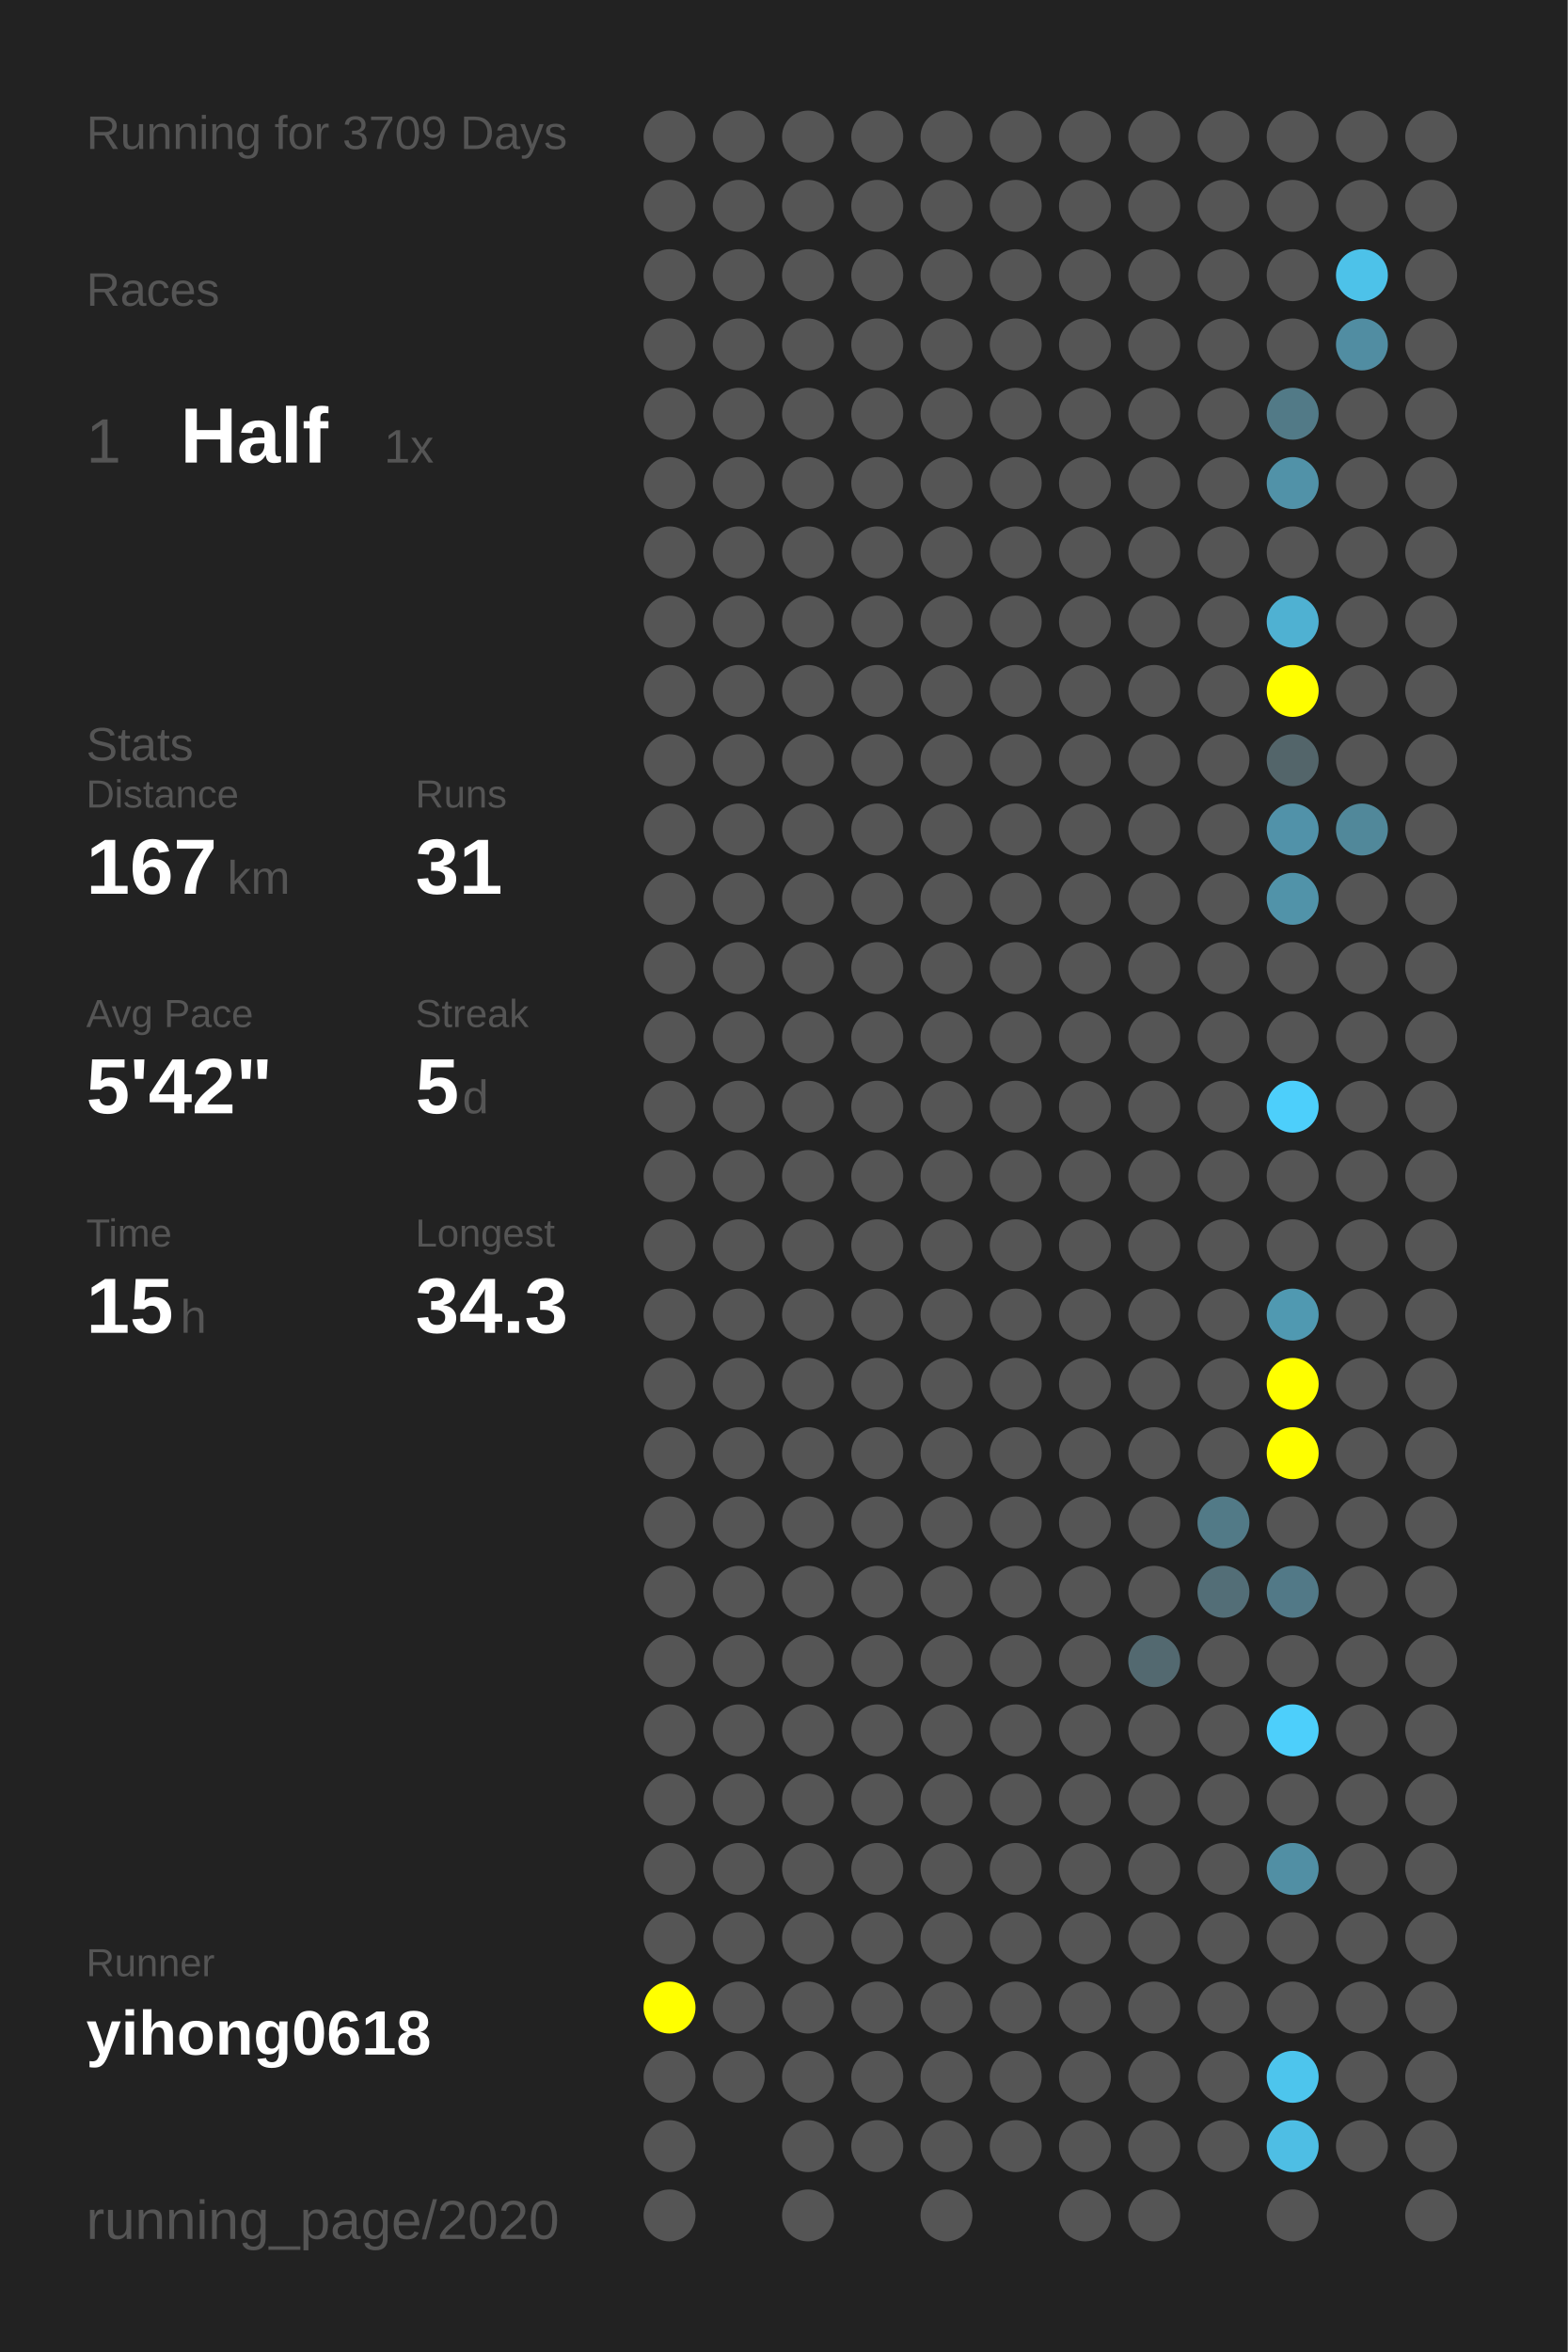
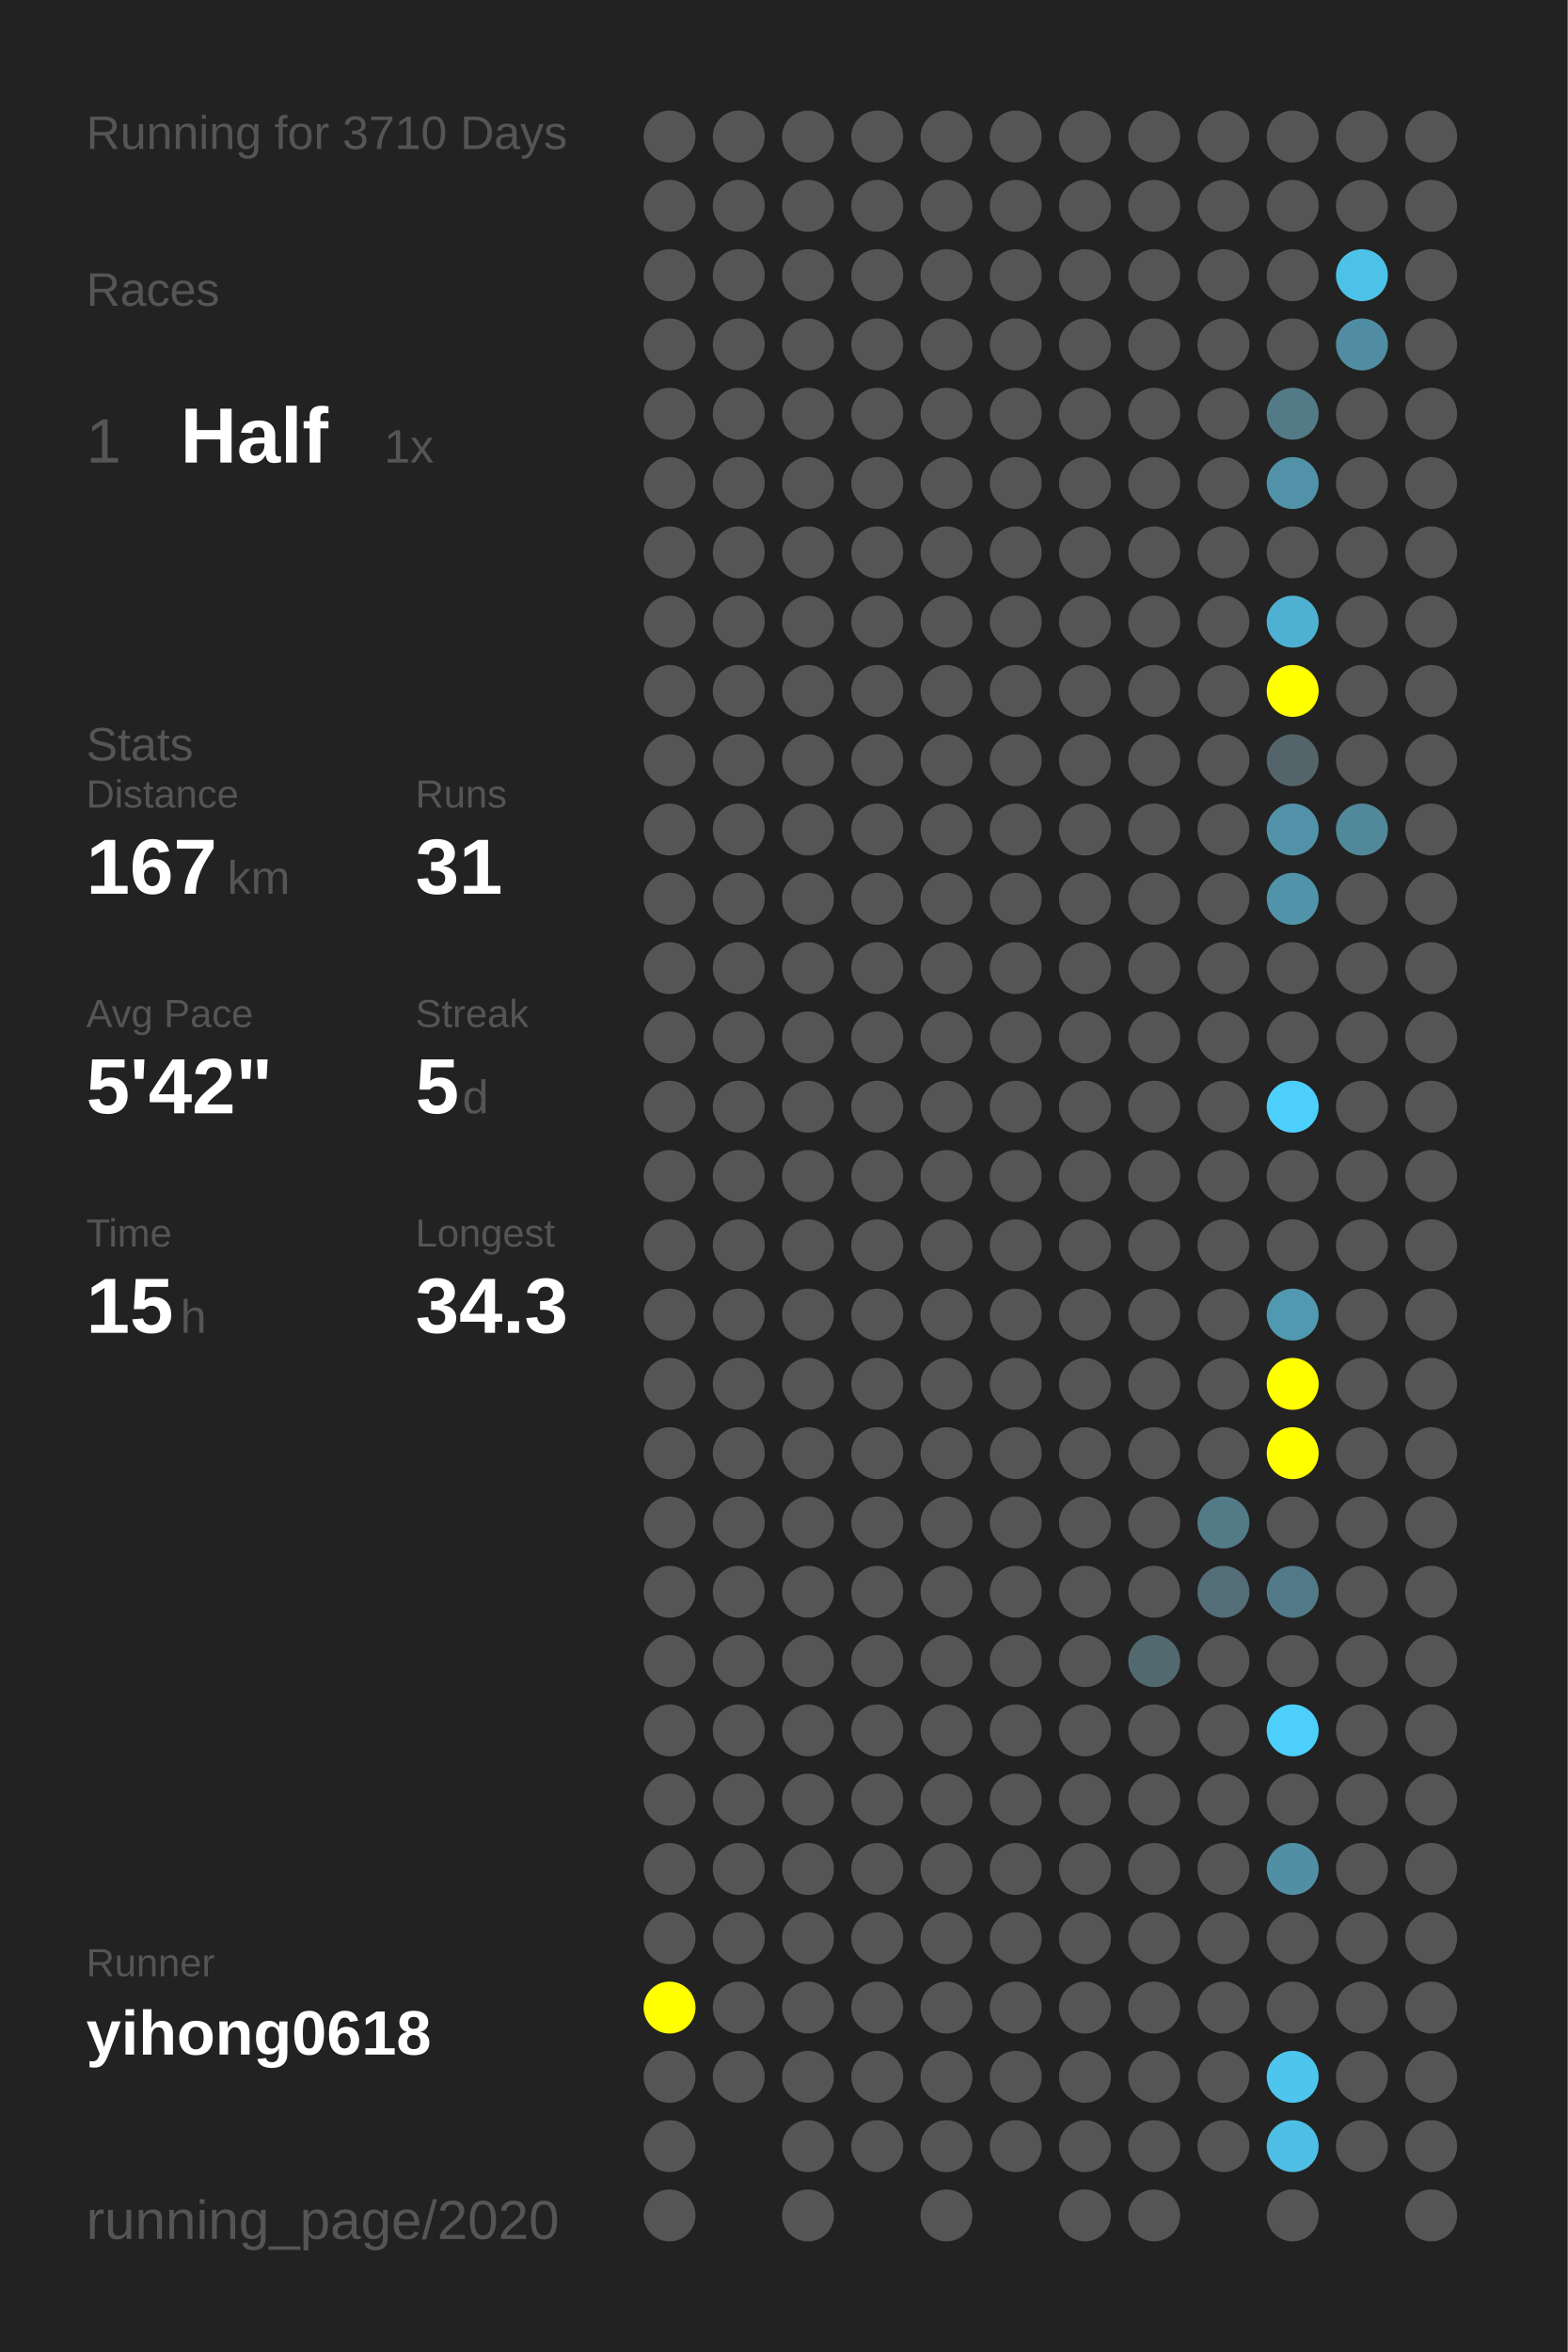
<svg xmlns="http://www.w3.org/2000/svg" baseProfile="full" height="300mm" version="1.1" viewBox="0,0,200,300" width="200mm">
  <defs />
  <rect fill="#222222" height="300" width="200" x="0" y="0" />
-   <text fill="#555555" style="font-size:6px; font-family:Arial;" x="11" y="19">Running for 3709 Days</text>
+   <text fill="#555555" style="font-size:6px; font-family:Arial;" x="11" y="19">Running for 3710 Days</text>
  <text fill="#555555" style="font-size:6px; font-family:Arial;" x="11" y="39">Races</text>
  <text fill="#555555" style="font-size:8px; font-family:Arial;" x="11" y="59">1</text>
  <text fill="#FFFFFF" style="font-size:10px; font-family:Arial; font-weight:bold;" x="23" y="59">Half</text>
  <text fill="#555555" style="font-size:6px; font-family:Arial;" x="49" y="59">1x</text>
  <text fill="#555555" style="font-size:6px; font-family:Arial;" x="11" y="97">Stats</text>
  <text fill="#555555" style="font-size:5px; font-family:Arial;" x="11" y="103">Distance</text>
  <text fill="#FFFFFF" style="font-size:10px; font-family:Arial; font-weight:bold;" x="11" y="114">167</text>
  <text fill="#555555" style="font-size:6px; font-family:Arial;" x="29" y="114">km</text>
  <text fill="#555555" style="font-size:5px; font-family:Arial;" x="53" y="103">Runs</text>
  <text fill="#FFFFFF" style="font-size:10px; font-family:Arial; font-weight:bold;" x="53" y="114">31</text>
  <text fill="#555555" style="font-size:5px; font-family:Arial;" x="11" y="131">Avg Pace</text>
  <text fill="#FFFFFF" style="font-size:10px; font-family:Arial; font-weight:bold;" x="11" y="142">5'42"</text>
  <text fill="#555555" style="font-size:5px; font-family:Arial;" x="53" y="131">Streak</text>
  <text fill="#FFFFFF" style="font-size:10px; font-family:Arial; font-weight:bold;" x="53" y="142">5</text>
  <text fill="#555555" style="font-size:6px; font-family:Arial;" x="59" y="142">d</text>
  <text fill="#555555" style="font-size:5px; font-family:Arial;" x="11" y="159">Time</text>
  <text fill="#FFFFFF" style="font-size:10px; font-family:Arial; font-weight:bold;" x="11" y="170">15</text>
  <text fill="#555555" style="font-size:6px; font-family:Arial;" x="23" y="170">h</text>
  <text fill="#555555" style="font-size:5px; font-family:Arial;" x="53" y="159">Longest</text>
  <text fill="#FFFFFF" style="font-size:10px; font-family:Arial; font-weight:bold;" x="53" y="170">34.3</text>
  <text fill="#555555" style="font-size:5px; font-family:Arial;" x="11" y="252.065">Runner</text>
  <text fill="#FFFFFF" style="font-size:8px; font-family:Arial; font-weight:bold;" x="11" y="262.065">yihong0618</text>
  <text fill="#555555" style="font-size:7px; font-family:Arial;" x="11" y="285.581">running_page/2020</text>
  <circle cx="85.417" cy="17.419" fill="#555555" r="3.312" />
  <circle cx="85.417" cy="26.258" fill="#555555" r="3.312" />
  <circle cx="85.417" cy="35.097" fill="#555555" r="3.312" />
  <circle cx="85.417" cy="43.935" fill="#555555" r="3.312" />
  <circle cx="85.417" cy="52.774" fill="#555555" r="3.312" />
  <circle cx="85.417" cy="61.613" fill="#555555" r="3.312" />
  <circle cx="85.417" cy="70.452" fill="#555555" r="3.312" />
  <circle cx="85.417" cy="79.29" fill="#555555" r="3.312" />
  <circle cx="85.417" cy="88.129" fill="#555555" r="3.312" />
  <circle cx="85.417" cy="96.968" fill="#555555" r="3.312" />
  <circle cx="85.417" cy="105.806" fill="#555555" r="3.312" />
  <circle cx="85.417" cy="114.645" fill="#555555" r="3.312" />
  <circle cx="85.417" cy="123.484" fill="#555555" r="3.312" />
  <circle cx="85.417" cy="132.323" fill="#555555" r="3.312" />
  <circle cx="85.417" cy="141.161" fill="#555555" r="3.312" />
  <circle cx="85.417" cy="150" fill="#555555" r="3.312" />
  <circle cx="85.417" cy="158.839" fill="#555555" r="3.312" />
  <circle cx="85.417" cy="167.677" fill="#555555" r="3.312" />
  <circle cx="85.417" cy="176.516" fill="#555555" r="3.312" />
  <circle cx="85.417" cy="185.355" fill="#555555" r="3.312" />
  <circle cx="85.417" cy="194.194" fill="#555555" r="3.312" />
  <circle cx="85.417" cy="203.032" fill="#555555" r="3.312" />
  <circle cx="85.417" cy="211.871" fill="#555555" r="3.312" />
  <circle cx="85.417" cy="220.71" fill="#555555" r="3.312" />
  <circle cx="85.417" cy="229.548" fill="#555555" r="3.312" />
  <circle cx="85.417" cy="238.387" fill="#555555" r="3.312" />
  <circle cx="85.417" cy="247.226" fill="#555555" r="3.312" />
  <circle cx="85.417" cy="256.065" fill="#FFFF00" r="3.312" />
  <circle cx="85.417" cy="264.903" fill="#555555" r="3.312" />
  <circle cx="85.417" cy="273.742" fill="#555555" r="3.312" />
  <circle cx="85.417" cy="282.581" fill="#555555" r="3.312" />
  <circle cx="94.25" cy="17.419" fill="#555555" r="3.312" />
  <circle cx="94.25" cy="26.258" fill="#555555" r="3.312" />
  <circle cx="94.25" cy="35.097" fill="#555555" r="3.312" />
  <circle cx="94.25" cy="43.935" fill="#555555" r="3.312" />
  <circle cx="94.25" cy="52.774" fill="#555555" r="3.312" />
  <circle cx="94.25" cy="61.613" fill="#555555" r="3.312" />
  <circle cx="94.25" cy="70.452" fill="#555555" r="3.312" />
  <circle cx="94.25" cy="79.29" fill="#555555" r="3.312" />
  <circle cx="94.25" cy="88.129" fill="#555555" r="3.312" />
  <circle cx="94.25" cy="96.968" fill="#555555" r="3.312" />
  <circle cx="94.25" cy="105.806" fill="#555555" r="3.312" />
  <circle cx="94.25" cy="114.645" fill="#555555" r="3.312" />
  <circle cx="94.25" cy="123.484" fill="#555555" r="3.312" />
  <circle cx="94.25" cy="132.323" fill="#555555" r="3.312" />
  <circle cx="94.25" cy="141.161" fill="#555555" r="3.312" />
  <circle cx="94.25" cy="150" fill="#555555" r="3.312" />
  <circle cx="94.25" cy="158.839" fill="#555555" r="3.312" />
  <circle cx="94.25" cy="167.677" fill="#555555" r="3.312" />
  <circle cx="94.25" cy="176.516" fill="#555555" r="3.312" />
  <circle cx="94.25" cy="185.355" fill="#555555" r="3.312" />
  <circle cx="94.25" cy="194.194" fill="#555555" r="3.312" />
  <circle cx="94.25" cy="203.032" fill="#555555" r="3.312" />
  <circle cx="94.25" cy="211.871" fill="#555555" r="3.312" />
  <circle cx="94.25" cy="220.71" fill="#555555" r="3.312" />
  <circle cx="94.25" cy="229.548" fill="#555555" r="3.312" />
  <circle cx="94.25" cy="238.387" fill="#555555" r="3.312" />
  <circle cx="94.25" cy="247.226" fill="#555555" r="3.312" />
  <circle cx="94.25" cy="256.065" fill="#555555" r="3.312" />
  <circle cx="94.25" cy="264.903" fill="#555555" r="3.312" />
  <circle cx="103.083" cy="17.419" fill="#555555" r="3.312" />
  <circle cx="103.083" cy="26.258" fill="#555555" r="3.312" />
  <circle cx="103.083" cy="35.097" fill="#555555" r="3.312" />
  <circle cx="103.083" cy="43.935" fill="#555555" r="3.312" />
  <circle cx="103.083" cy="52.774" fill="#555555" r="3.312" />
  <circle cx="103.083" cy="61.613" fill="#555555" r="3.312" />
  <circle cx="103.083" cy="70.452" fill="#555555" r="3.312" />
  <circle cx="103.083" cy="79.29" fill="#555555" r="3.312" />
  <circle cx="103.083" cy="88.129" fill="#555555" r="3.312" />
  <circle cx="103.083" cy="96.968" fill="#555555" r="3.312" />
  <circle cx="103.083" cy="105.806" fill="#555555" r="3.312" />
  <circle cx="103.083" cy="114.645" fill="#555555" r="3.312" />
  <circle cx="103.083" cy="123.484" fill="#555555" r="3.312" />
  <circle cx="103.083" cy="132.323" fill="#555555" r="3.312" />
  <circle cx="103.083" cy="141.161" fill="#555555" r="3.312" />
  <circle cx="103.083" cy="150" fill="#555555" r="3.312" />
  <circle cx="103.083" cy="158.839" fill="#555555" r="3.312" />
  <circle cx="103.083" cy="167.677" fill="#555555" r="3.312" />
  <circle cx="103.083" cy="176.516" fill="#555555" r="3.312" />
  <circle cx="103.083" cy="185.355" fill="#555555" r="3.312" />
  <circle cx="103.083" cy="194.194" fill="#555555" r="3.312" />
  <circle cx="103.083" cy="203.032" fill="#555555" r="3.312" />
  <circle cx="103.083" cy="211.871" fill="#555555" r="3.312" />
  <circle cx="103.083" cy="220.71" fill="#555555" r="3.312" />
  <circle cx="103.083" cy="229.548" fill="#555555" r="3.312" />
  <circle cx="103.083" cy="238.387" fill="#555555" r="3.312" />
  <circle cx="103.083" cy="247.226" fill="#555555" r="3.312" />
  <circle cx="103.083" cy="256.065" fill="#555555" r="3.312" />
  <circle cx="103.083" cy="264.903" fill="#555555" r="3.312" />
  <circle cx="103.083" cy="273.742" fill="#555555" r="3.312" />
  <circle cx="103.083" cy="282.581" fill="#555555" r="3.312" />
  <circle cx="111.917" cy="17.419" fill="#555555" r="3.312" />
  <circle cx="111.917" cy="26.258" fill="#555555" r="3.312" />
  <circle cx="111.917" cy="35.097" fill="#555555" r="3.312" />
  <circle cx="111.917" cy="43.935" fill="#555555" r="3.312" />
  <circle cx="111.917" cy="52.774" fill="#555555" r="3.312" />
  <circle cx="111.917" cy="61.613" fill="#555555" r="3.312" />
  <circle cx="111.917" cy="70.452" fill="#555555" r="3.312" />
  <circle cx="111.917" cy="79.29" fill="#555555" r="3.312" />
  <circle cx="111.917" cy="88.129" fill="#555555" r="3.312" />
  <circle cx="111.917" cy="96.968" fill="#555555" r="3.312" />
  <circle cx="111.917" cy="105.806" fill="#555555" r="3.312" />
  <circle cx="111.917" cy="114.645" fill="#555555" r="3.312" />
  <circle cx="111.917" cy="123.484" fill="#555555" r="3.312" />
  <circle cx="111.917" cy="132.323" fill="#555555" r="3.312" />
  <circle cx="111.917" cy="141.161" fill="#555555" r="3.312" />
  <circle cx="111.917" cy="150" fill="#555555" r="3.312" />
  <circle cx="111.917" cy="158.839" fill="#555555" r="3.312" />
  <circle cx="111.917" cy="167.677" fill="#555555" r="3.312" />
  <circle cx="111.917" cy="176.516" fill="#555555" r="3.312" />
  <circle cx="111.917" cy="185.355" fill="#555555" r="3.312" />
  <circle cx="111.917" cy="194.194" fill="#555555" r="3.312" />
  <circle cx="111.917" cy="203.032" fill="#555555" r="3.312" />
  <circle cx="111.917" cy="211.871" fill="#555555" r="3.312" />
  <circle cx="111.917" cy="220.71" fill="#555555" r="3.312" />
  <circle cx="111.917" cy="229.548" fill="#555555" r="3.312" />
  <circle cx="111.917" cy="238.387" fill="#555555" r="3.312" />
  <circle cx="111.917" cy="247.226" fill="#555555" r="3.312" />
  <circle cx="111.917" cy="256.065" fill="#555555" r="3.312" />
  <circle cx="111.917" cy="264.903" fill="#555555" r="3.312" />
  <circle cx="111.917" cy="273.742" fill="#555555" r="3.312" />
  <circle cx="120.75" cy="17.419" fill="#555555" r="3.312" />
  <circle cx="120.75" cy="26.258" fill="#555555" r="3.312" />
  <circle cx="120.75" cy="35.097" fill="#555555" r="3.312" />
  <circle cx="120.75" cy="43.935" fill="#555555" r="3.312" />
  <circle cx="120.75" cy="52.774" fill="#555555" r="3.312" />
  <circle cx="120.75" cy="61.613" fill="#555555" r="3.312" />
  <circle cx="120.75" cy="70.452" fill="#555555" r="3.312" />
  <circle cx="120.75" cy="79.29" fill="#555555" r="3.312" />
  <circle cx="120.75" cy="88.129" fill="#555555" r="3.312" />
  <circle cx="120.75" cy="96.968" fill="#555555" r="3.312" />
  <circle cx="120.75" cy="105.806" fill="#555555" r="3.312" />
  <circle cx="120.75" cy="114.645" fill="#555555" r="3.312" />
  <circle cx="120.75" cy="123.484" fill="#555555" r="3.312" />
  <circle cx="120.75" cy="132.323" fill="#555555" r="3.312" />
  <circle cx="120.75" cy="141.161" fill="#555555" r="3.312" />
  <circle cx="120.75" cy="150" fill="#555555" r="3.312" />
  <circle cx="120.75" cy="158.839" fill="#555555" r="3.312" />
  <circle cx="120.75" cy="167.677" fill="#555555" r="3.312" />
  <circle cx="120.75" cy="176.516" fill="#555555" r="3.312" />
  <circle cx="120.75" cy="185.355" fill="#555555" r="3.312" />
  <circle cx="120.75" cy="194.194" fill="#555555" r="3.312" />
  <circle cx="120.75" cy="203.032" fill="#555555" r="3.312" />
  <circle cx="120.75" cy="211.871" fill="#555555" r="3.312" />
  <circle cx="120.75" cy="220.71" fill="#555555" r="3.312" />
  <circle cx="120.75" cy="229.548" fill="#555555" r="3.312" />
  <circle cx="120.75" cy="238.387" fill="#555555" r="3.312" />
  <circle cx="120.75" cy="247.226" fill="#555555" r="3.312" />
  <circle cx="120.75" cy="256.065" fill="#555555" r="3.312" />
  <circle cx="120.75" cy="264.903" fill="#555555" r="3.312" />
  <circle cx="120.75" cy="273.742" fill="#555555" r="3.312" />
  <circle cx="120.75" cy="282.581" fill="#555555" r="3.312" />
  <circle cx="129.583" cy="17.419" fill="#555555" r="3.312" />
  <circle cx="129.583" cy="26.258" fill="#555555" r="3.312" />
  <circle cx="129.583" cy="35.097" fill="#555555" r="3.312" />
  <circle cx="129.583" cy="43.935" fill="#555555" r="3.312" />
  <circle cx="129.583" cy="52.774" fill="#555555" r="3.312" />
  <circle cx="129.583" cy="61.613" fill="#555555" r="3.312" />
  <circle cx="129.583" cy="70.452" fill="#555555" r="3.312" />
  <circle cx="129.583" cy="79.29" fill="#555555" r="3.312" />
  <circle cx="129.583" cy="88.129" fill="#555555" r="3.312" />
  <circle cx="129.583" cy="96.968" fill="#555555" r="3.312" />
  <circle cx="129.583" cy="105.806" fill="#555555" r="3.312" />
  <circle cx="129.583" cy="114.645" fill="#555555" r="3.312" />
  <circle cx="129.583" cy="123.484" fill="#555555" r="3.312" />
  <circle cx="129.583" cy="132.323" fill="#555555" r="3.312" />
  <circle cx="129.583" cy="141.161" fill="#555555" r="3.312" />
  <circle cx="129.583" cy="150" fill="#555555" r="3.312" />
  <circle cx="129.583" cy="158.839" fill="#555555" r="3.312" />
  <circle cx="129.583" cy="167.677" fill="#555555" r="3.312" />
  <circle cx="129.583" cy="176.516" fill="#555555" r="3.312" />
  <circle cx="129.583" cy="185.355" fill="#555555" r="3.312" />
  <circle cx="129.583" cy="194.194" fill="#555555" r="3.312" />
  <circle cx="129.583" cy="203.032" fill="#555555" r="3.312" />
  <circle cx="129.583" cy="211.871" fill="#555555" r="3.312" />
  <circle cx="129.583" cy="220.71" fill="#555555" r="3.312" />
  <circle cx="129.583" cy="229.548" fill="#555555" r="3.312" />
  <circle cx="129.583" cy="238.387" fill="#555555" r="3.312" />
  <circle cx="129.583" cy="247.226" fill="#555555" r="3.312" />
  <circle cx="129.583" cy="256.065" fill="#555555" r="3.312" />
  <circle cx="129.583" cy="264.903" fill="#555555" r="3.312" />
  <circle cx="129.583" cy="273.742" fill="#555555" r="3.312" />
  <circle cx="138.417" cy="17.419" fill="#555555" r="3.312" />
  <circle cx="138.417" cy="26.258" fill="#555555" r="3.312" />
  <circle cx="138.417" cy="35.097" fill="#555555" r="3.312" />
  <circle cx="138.417" cy="43.935" fill="#555555" r="3.312" />
  <circle cx="138.417" cy="52.774" fill="#555555" r="3.312" />
  <circle cx="138.417" cy="61.613" fill="#555555" r="3.312" />
  <circle cx="138.417" cy="70.452" fill="#555555" r="3.312" />
  <circle cx="138.417" cy="79.29" fill="#555555" r="3.312" />
  <circle cx="138.417" cy="88.129" fill="#555555" r="3.312" />
  <circle cx="138.417" cy="96.968" fill="#555555" r="3.312" />
  <circle cx="138.417" cy="105.806" fill="#555555" r="3.312" />
  <circle cx="138.417" cy="114.645" fill="#555555" r="3.312" />
  <circle cx="138.417" cy="123.484" fill="#555555" r="3.312" />
  <circle cx="138.417" cy="132.323" fill="#555555" r="3.312" />
  <circle cx="138.417" cy="141.161" fill="#555555" r="3.312" />
  <circle cx="138.417" cy="150" fill="#555555" r="3.312" />
  <circle cx="138.417" cy="158.839" fill="#555555" r="3.312" />
  <circle cx="138.417" cy="167.677" fill="#555555" r="3.312" />
  <circle cx="138.417" cy="176.516" fill="#555555" r="3.312" />
  <circle cx="138.417" cy="185.355" fill="#555555" r="3.312" />
  <circle cx="138.417" cy="194.194" fill="#555555" r="3.312" />
  <circle cx="138.417" cy="203.032" fill="#555555" r="3.312" />
  <circle cx="138.417" cy="211.871" fill="#555555" r="3.312" />
  <circle cx="138.417" cy="220.71" fill="#555555" r="3.312" />
  <circle cx="138.417" cy="229.548" fill="#555555" r="3.312" />
  <circle cx="138.417" cy="238.387" fill="#555555" r="3.312" />
  <circle cx="138.417" cy="247.226" fill="#555555" r="3.312" />
  <circle cx="138.417" cy="256.065" fill="#555555" r="3.312" />
  <circle cx="138.417" cy="264.903" fill="#555555" r="3.312" />
  <circle cx="138.417" cy="273.742" fill="#555555" r="3.312" />
  <circle cx="138.417" cy="282.581" fill="#555555" r="3.312" />
  <circle cx="147.25" cy="17.419" fill="#555555" r="3.312" />
  <circle cx="147.25" cy="26.258" fill="#555555" r="3.312" />
  <circle cx="147.25" cy="35.097" fill="#555555" r="3.312" />
  <circle cx="147.25" cy="43.935" fill="#555555" r="3.312" />
  <circle cx="147.25" cy="52.774" fill="#555555" r="3.312" />
  <circle cx="147.25" cy="61.613" fill="#555555" r="3.312" />
  <circle cx="147.25" cy="70.452" fill="#555555" r="3.312" />
  <circle cx="147.25" cy="79.29" fill="#555555" r="3.312" />
  <circle cx="147.25" cy="88.129" fill="#555555" r="3.312" />
  <circle cx="147.25" cy="96.968" fill="#555555" r="3.312" />
  <circle cx="147.25" cy="105.806" fill="#555555" r="3.312" />
  <circle cx="147.25" cy="114.645" fill="#555555" r="3.312" />
  <circle cx="147.25" cy="123.484" fill="#555555" r="3.312" />
  <circle cx="147.25" cy="132.323" fill="#555555" r="3.312" />
  <circle cx="147.25" cy="141.161" fill="#555555" r="3.312" />
  <circle cx="147.25" cy="150" fill="#555555" r="3.312" />
  <circle cx="147.25" cy="158.839" fill="#555555" r="3.312" />
  <circle cx="147.25" cy="167.677" fill="#555555" r="3.312" />
  <circle cx="147.25" cy="176.516" fill="#555555" r="3.312" />
  <circle cx="147.25" cy="185.355" fill="#555555" r="3.312" />
  <circle cx="147.25" cy="194.194" fill="#555555" r="3.312" />
  <circle cx="147.25" cy="203.032" fill="#555555" r="3.312" />
  <circle cx="147.25" cy="211.871" fill="#536970" r="3.312" />
  <circle cx="147.25" cy="220.71" fill="#555555" r="3.312" />
  <circle cx="147.25" cy="229.548" fill="#555555" r="3.312" />
  <circle cx="147.25" cy="238.387" fill="#555555" r="3.312" />
  <circle cx="147.25" cy="247.226" fill="#555555" r="3.312" />
  <circle cx="147.25" cy="256.065" fill="#555555" r="3.312" />
  <circle cx="147.25" cy="264.903" fill="#555555" r="3.312" />
  <circle cx="147.25" cy="273.742" fill="#555555" r="3.312" />
  <circle cx="147.25" cy="282.581" fill="#555555" r="3.312" />
  <circle cx="156.083" cy="17.419" fill="#555555" r="3.312" />
  <circle cx="156.083" cy="26.258" fill="#555555" r="3.312" />
  <circle cx="156.083" cy="35.097" fill="#555555" r="3.312" />
  <circle cx="156.083" cy="43.935" fill="#555555" r="3.312" />
  <circle cx="156.083" cy="52.774" fill="#555555" r="3.312" />
  <circle cx="156.083" cy="61.613" fill="#555555" r="3.312" />
  <circle cx="156.083" cy="70.452" fill="#555555" r="3.312" />
  <circle cx="156.083" cy="79.29" fill="#555555" r="3.312" />
  <circle cx="156.083" cy="88.129" fill="#555555" r="3.312" />
  <circle cx="156.083" cy="96.968" fill="#555555" r="3.312" />
  <circle cx="156.083" cy="105.806" fill="#555555" r="3.312" />
  <circle cx="156.083" cy="114.645" fill="#555555" r="3.312" />
  <circle cx="156.083" cy="123.484" fill="#555555" r="3.312" />
  <circle cx="156.083" cy="132.323" fill="#555555" r="3.312" />
  <circle cx="156.083" cy="141.161" fill="#555555" r="3.312" />
  <circle cx="156.083" cy="150" fill="#555555" r="3.312" />
  <circle cx="156.083" cy="158.839" fill="#555555" r="3.312" />
  <circle cx="156.083" cy="167.677" fill="#555555" r="3.312" />
  <circle cx="156.083" cy="176.516" fill="#555555" r="3.312" />
  <circle cx="156.083" cy="185.355" fill="#555555" r="3.312" />
  <circle cx="156.083" cy="194.194" fill="#527a87" r="3.312" />
  <circle cx="156.083" cy="203.032" fill="#536e77" r="3.312" />
  <circle cx="156.083" cy="211.871" fill="#555555" r="3.312" />
  <circle cx="156.083" cy="220.71" fill="#555555" r="3.312" />
  <circle cx="156.083" cy="229.548" fill="#555555" r="3.312" />
  <circle cx="156.083" cy="238.387" fill="#555555" r="3.312" />
  <circle cx="156.083" cy="247.226" fill="#555555" r="3.312" />
  <circle cx="156.083" cy="256.065" fill="#555555" r="3.312" />
  <circle cx="156.083" cy="264.903" fill="#555555" r="3.312" />
  <circle cx="156.083" cy="273.742" fill="#555555" r="3.312" />
  <circle cx="164.917" cy="17.419" fill="#555555" r="3.312" />
  <circle cx="164.917" cy="26.258" fill="#555555" r="3.312" />
  <circle cx="164.917" cy="35.097" fill="#555555" r="3.312" />
  <circle cx="164.917" cy="43.935" fill="#555555" r="3.312" />
  <circle cx="164.917" cy="52.774" fill="#527a87" r="3.312" />
  <circle cx="164.917" cy="61.613" fill="#5192a8" r="3.312" />
  <circle cx="164.917" cy="70.452" fill="#555555" r="3.312" />
  <circle cx="164.917" cy="79.29" fill="#4fb1d2" r="3.312" />
  <circle cx="164.917" cy="88.129" fill="#FFFF00" r="3.312" />
  <circle cx="164.917" cy="96.968" fill="#53656a" r="3.312" />
  <circle cx="164.917" cy="105.806" fill="#5192a9" r="3.312" />
  <circle cx="164.917" cy="114.645" fill="#5193a9" r="3.312" />
  <circle cx="164.917" cy="123.484" fill="#555555" r="3.312" />
  <circle cx="164.917" cy="132.323" fill="#555555" r="3.312" />
  <circle cx="164.917" cy="141.161" fill="#4dcffb" r="3.312" />
  <circle cx="164.917" cy="150" fill="#555555" r="3.312" />
  <circle cx="164.917" cy="158.839" fill="#555555" r="3.312" />
  <circle cx="164.917" cy="167.677" fill="#5099b1" r="3.312" />
  <circle cx="164.917" cy="176.516" fill="#FFFF00" r="3.312" />
  <circle cx="164.917" cy="185.355" fill="#FFFF00" r="3.312" />
  <circle cx="164.917" cy="194.194" fill="#555555" r="3.312" />
  <circle cx="164.917" cy="203.032" fill="#527987" r="3.312" />
  <circle cx="164.917" cy="211.871" fill="#555555" r="3.312" />
  <circle cx="164.917" cy="220.71" fill="#4dcffb" r="3.312" />
  <circle cx="164.917" cy="229.548" fill="#555555" r="3.312" />
  <circle cx="164.917" cy="238.387" fill="#518fa4" r="3.312" />
  <circle cx="164.917" cy="247.226" fill="#555555" r="3.312" />
  <circle cx="164.917" cy="256.065" fill="#555555" r="3.312" />
  <circle cx="164.917" cy="264.903" fill="#4dc5ed" r="3.312" />
  <circle cx="164.917" cy="273.742" fill="#4ebee4" r="3.312" />
  <circle cx="164.917" cy="282.581" fill="#555555" r="3.312" />
  <circle cx="173.75" cy="17.419" fill="#555555" r="3.312" />
  <circle cx="173.75" cy="26.258" fill="#555555" r="3.312" />
  <circle cx="173.75" cy="35.097" fill="#4dc2e9" r="3.312" />
  <circle cx="173.75" cy="43.935" fill="#518da2" r="3.312" />
  <circle cx="173.75" cy="52.774" fill="#555555" r="3.312" />
  <circle cx="173.75" cy="61.613" fill="#555555" r="3.312" />
  <circle cx="173.75" cy="70.452" fill="#555555" r="3.312" />
  <circle cx="173.75" cy="79.29" fill="#555555" r="3.312" />
  <circle cx="173.75" cy="88.129" fill="#555555" r="3.312" />
  <circle cx="173.75" cy="96.968" fill="#555555" r="3.312" />
  <circle cx="173.75" cy="105.806" fill="#51889a" r="3.312" />
  <circle cx="173.75" cy="114.645" fill="#555555" r="3.312" />
  <circle cx="173.75" cy="123.484" fill="#555555" r="3.312" />
  <circle cx="173.75" cy="132.323" fill="#555555" r="3.312" />
  <circle cx="173.75" cy="141.161" fill="#555555" r="3.312" />
  <circle cx="173.75" cy="150" fill="#555555" r="3.312" />
  <circle cx="173.75" cy="158.839" fill="#555555" r="3.312" />
  <circle cx="173.75" cy="167.677" fill="#555555" r="3.312" />
  <circle cx="173.75" cy="176.516" fill="#555555" r="3.312" />
  <circle cx="173.75" cy="185.355" fill="#555555" r="3.312" />
  <circle cx="173.75" cy="194.194" fill="#555555" r="3.312" />
  <circle cx="173.75" cy="203.032" fill="#555555" r="3.312" />
  <circle cx="173.75" cy="211.871" fill="#555555" r="3.312" />
  <circle cx="173.75" cy="220.71" fill="#555555" r="3.312" />
  <circle cx="173.75" cy="229.548" fill="#555555" r="3.312" />
  <circle cx="173.75" cy="238.387" fill="#555555" r="3.312" />
  <circle cx="173.75" cy="247.226" fill="#555555" r="3.312" />
  <circle cx="173.75" cy="256.065" fill="#555555" r="3.312" />
  <circle cx="173.75" cy="264.903" fill="#555555" r="3.312" />
  <circle cx="173.75" cy="273.742" fill="#555555" r="3.312" />
  <circle cx="182.583" cy="17.419" fill="#555555" r="3.312" />
  <circle cx="182.583" cy="26.258" fill="#555555" r="3.312" />
  <circle cx="182.583" cy="35.097" fill="#555555" r="3.312" />
  <circle cx="182.583" cy="43.935" fill="#555555" r="3.312" />
  <circle cx="182.583" cy="52.774" fill="#555555" r="3.312" />
  <circle cx="182.583" cy="61.613" fill="#555555" r="3.312" />
  <circle cx="182.583" cy="70.452" fill="#555555" r="3.312" />
  <circle cx="182.583" cy="79.29" fill="#555555" r="3.312" />
  <circle cx="182.583" cy="88.129" fill="#555555" r="3.312" />
  <circle cx="182.583" cy="96.968" fill="#555555" r="3.312" />
  <circle cx="182.583" cy="105.806" fill="#555555" r="3.312" />
  <circle cx="182.583" cy="114.645" fill="#555555" r="3.312" />
  <circle cx="182.583" cy="123.484" fill="#555555" r="3.312" />
  <circle cx="182.583" cy="132.323" fill="#555555" r="3.312" />
  <circle cx="182.583" cy="141.161" fill="#555555" r="3.312" />
  <circle cx="182.583" cy="150" fill="#555555" r="3.312" />
  <circle cx="182.583" cy="158.839" fill="#555555" r="3.312" />
  <circle cx="182.583" cy="167.677" fill="#555555" r="3.312" />
  <circle cx="182.583" cy="176.516" fill="#555555" r="3.312" />
  <circle cx="182.583" cy="185.355" fill="#555555" r="3.312" />
  <circle cx="182.583" cy="194.194" fill="#555555" r="3.312" />
  <circle cx="182.583" cy="203.032" fill="#555555" r="3.312" />
  <circle cx="182.583" cy="211.871" fill="#555555" r="3.312" />
  <circle cx="182.583" cy="220.71" fill="#555555" r="3.312" />
  <circle cx="182.583" cy="229.548" fill="#555555" r="3.312" />
  <circle cx="182.583" cy="238.387" fill="#555555" r="3.312" />
  <circle cx="182.583" cy="247.226" fill="#555555" r="3.312" />
  <circle cx="182.583" cy="256.065" fill="#555555" r="3.312" />
  <circle cx="182.583" cy="264.903" fill="#555555" r="3.312" />
  <circle cx="182.583" cy="273.742" fill="#555555" r="3.312" />
  <circle cx="182.583" cy="282.581" fill="#555555" r="3.312" />
</svg>
